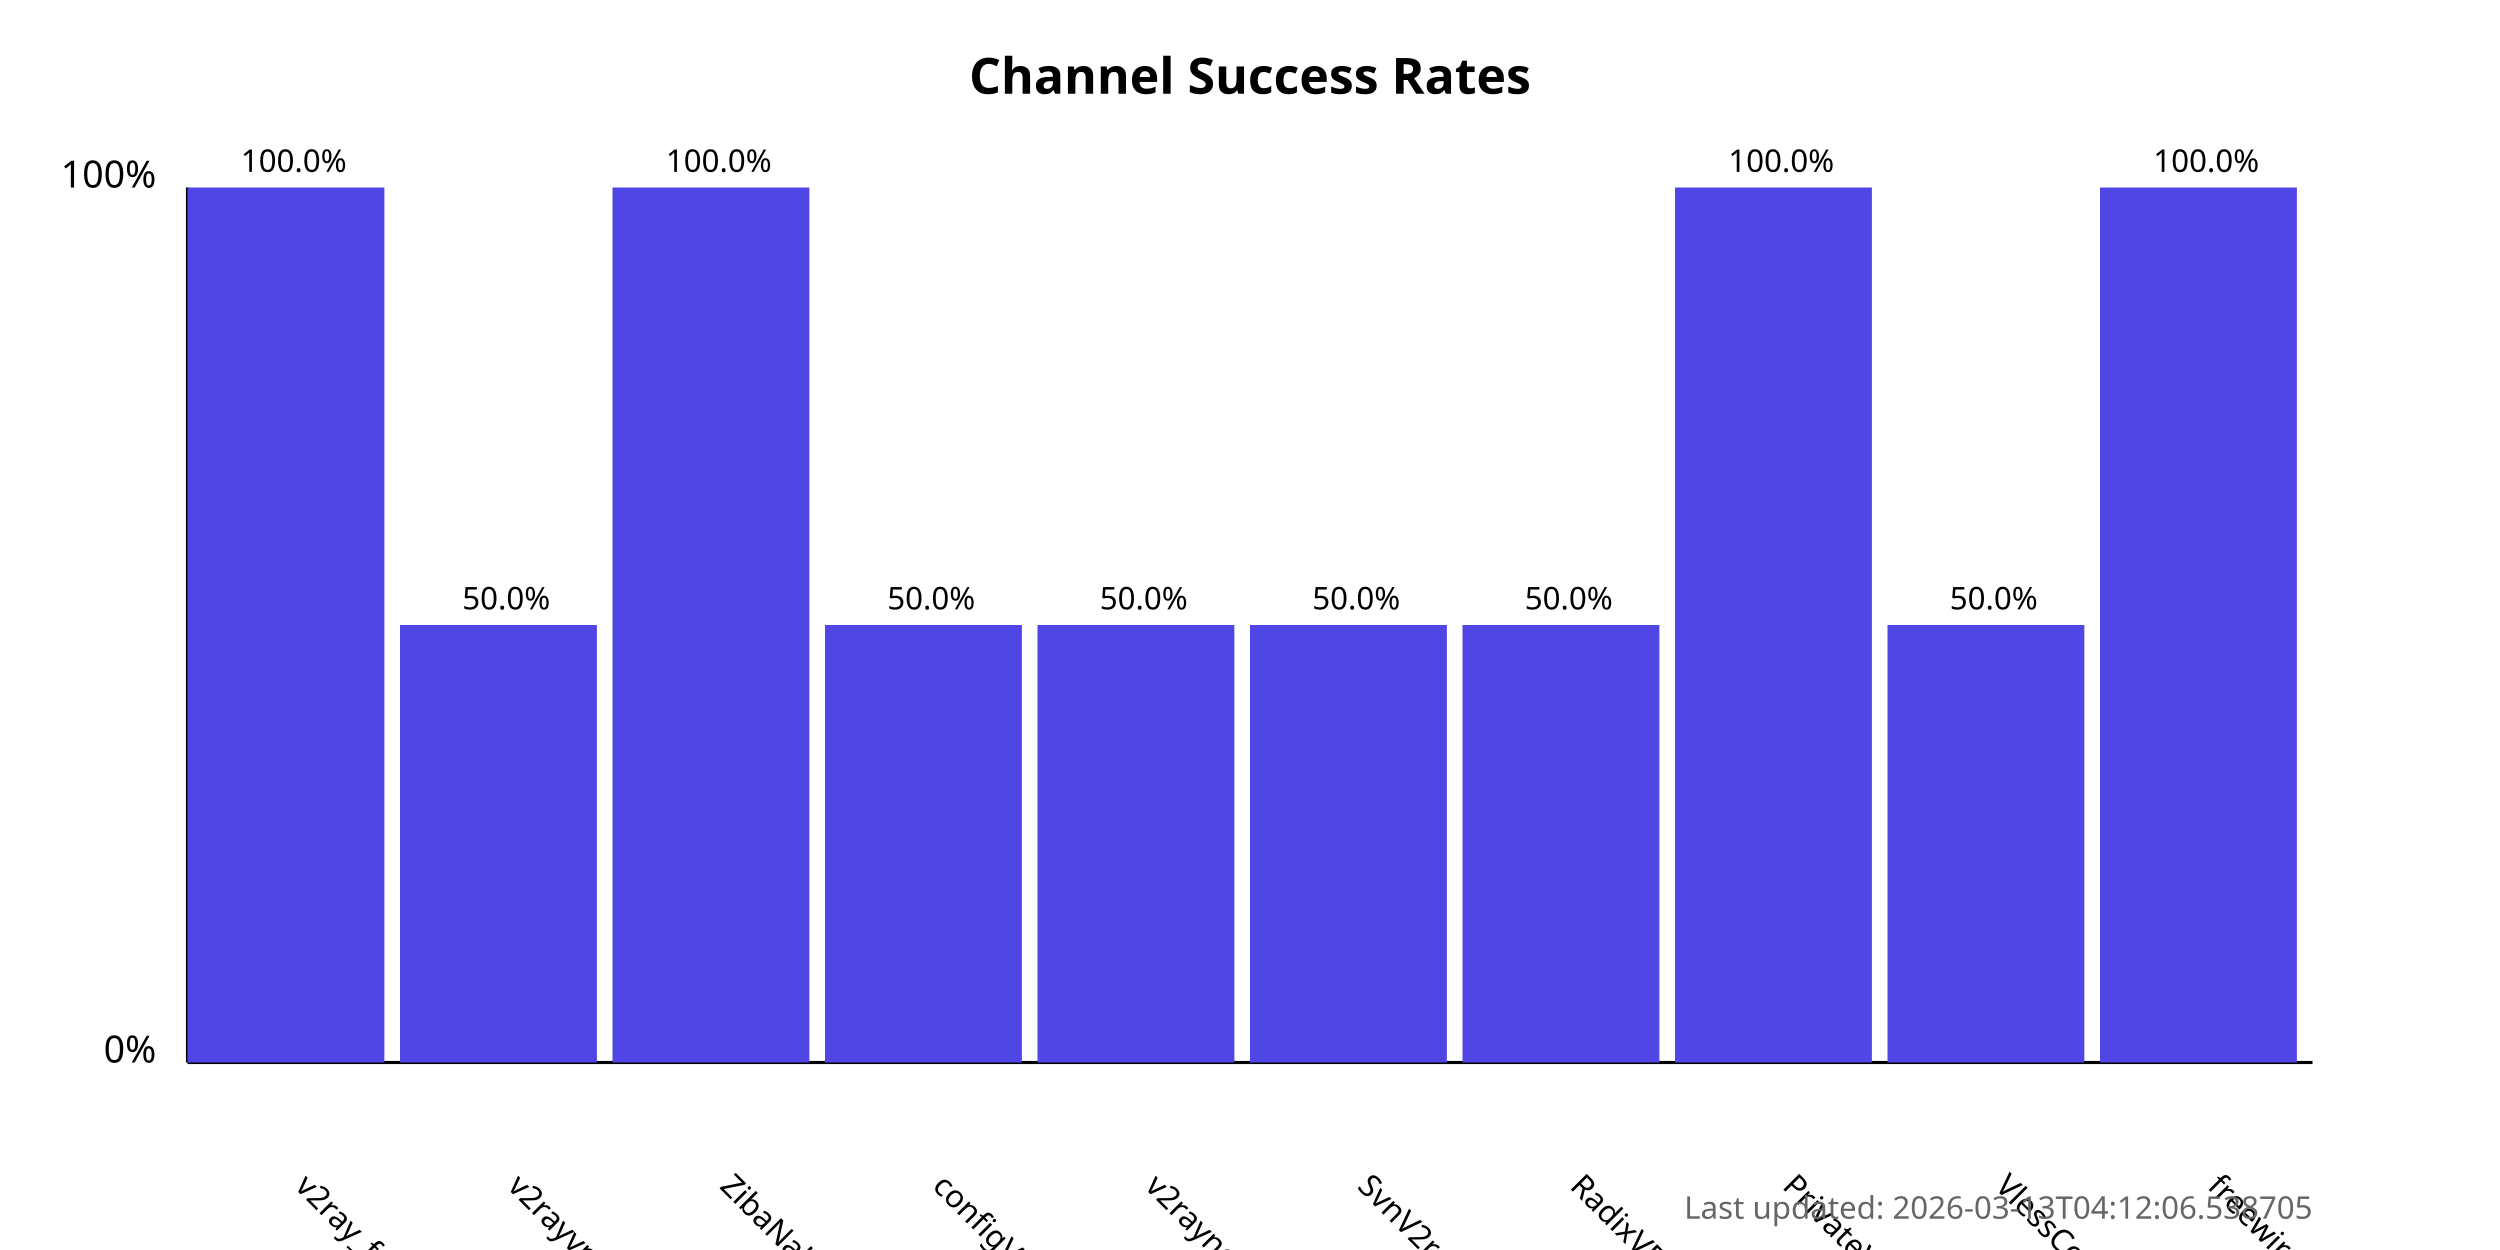
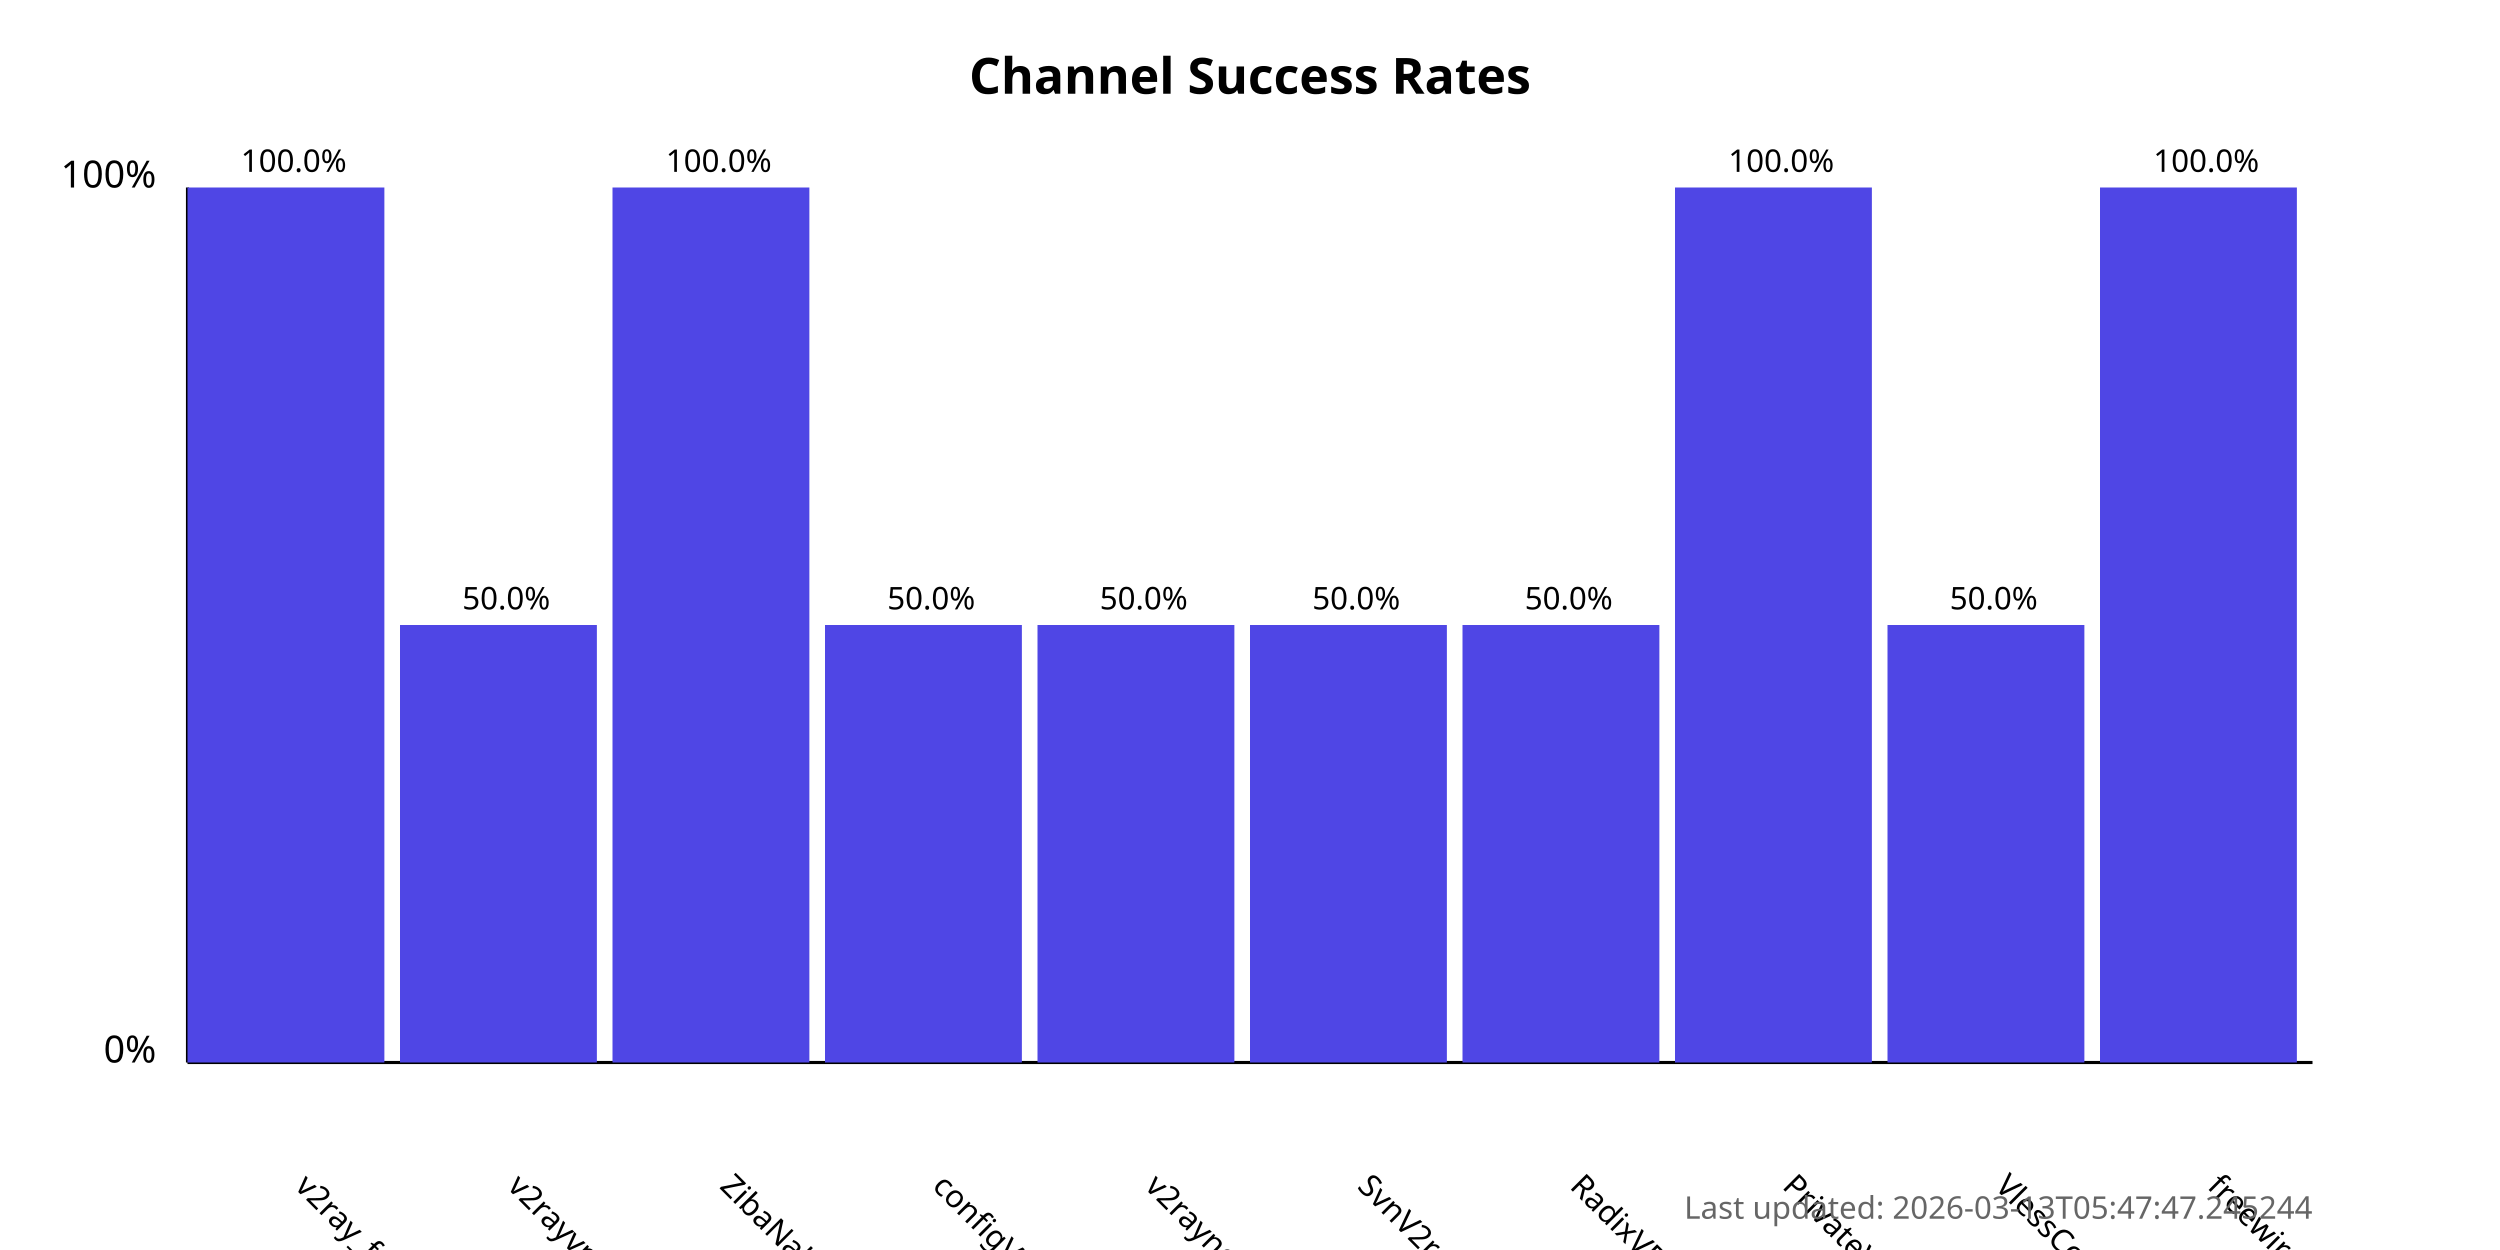
<svg xmlns="http://www.w3.org/2000/svg" width="800" height="400">
  <style>
            .chart-title { font: bold 16px sans-serif; }
            .axis-label { font: 12px sans-serif; }
            .tick-label { font: 10px sans-serif; }
            .bar { fill: #4f46e5; }
            .bar:hover { fill: #6366f1; }
            .timestamp { font: 10px sans-serif; fill: #666; }
        </style>
  <text x="400.0" y="30" text-anchor="middle" class="chart-title">
            Channel Success Rates
        </text>
  <line x1="60" y1="340" x2="60" y2="60" stroke="black" stroke-width="1" />
  <line x1="60" y1="340" x2="740" y2="340" stroke="black" stroke-width="1" />
  <text x="50" y="340" text-anchor="end" class="axis-label">0%</text>
  <text x="50" y="60" text-anchor="end" class="axis-label">100%</text>
  <g>
    <rect x="60" y="60.0" width="63.0" height="280.0" class="bar" />
    <text x="94.0" y="380" transform="rotate(45, 94.0, 380)" text-anchor="start" class="tick-label">
                v2ray_free_conf
            </text>
    <text x="94.0" y="55.0" text-anchor="middle" class="tick-label">
                100.0%
            </text>
  </g>
  <g>
    <rect x="128.0" y="200.0" width="63.0" height="140.0" class="bar" />
    <text x="162.0" y="380" transform="rotate(45, 162.0, 380)" text-anchor="start" class="tick-label">
                v2rayvpno
            </text>
    <text x="162.0" y="195.0" text-anchor="middle" class="tick-label">
                50.0%
            </text>
  </g>
  <g>
    <rect x="196.0" y="60.0" width="63.0" height="280.0" class="bar" />
    <text x="230.0" y="380" transform="rotate(45, 230.0, 380)" text-anchor="start" class="tick-label">
                ZibaNabz
            </text>
    <text x="230.0" y="55.0" text-anchor="middle" class="tick-label">
                100.0%
            </text>
  </g>
  <g>
    <rect x="264.0" y="200.0" width="63.0" height="140.0" class="bar" />
    <text x="298.0" y="380" transform="rotate(45, 298.0, 380)" text-anchor="start" class="tick-label">
                configV2rayForFree
            </text>
    <text x="298.0" y="195.0" text-anchor="middle" class="tick-label">
                50.0%
            </text>
  </g>
  <g>
    <rect x="332.0" y="200.0" width="63.0" height="140.0" class="bar" />
    <text x="366.0" y="380" transform="rotate(45, 366.0, 380)" text-anchor="start" class="tick-label">
                v2rayngvpn
            </text>
    <text x="366.0" y="195.0" text-anchor="middle" class="tick-label">
                50.0%
            </text>
  </g>
  <g>
    <rect x="400.0" y="200.0" width="63.0" height="140.0" class="bar" />
    <text x="434.0" y="380" transform="rotate(45, 434.0, 380)" text-anchor="start" class="tick-label">
                SvnV2ray
            </text>
    <text x="434.0" y="195.0" text-anchor="middle" class="tick-label">
                50.0%
            </text>
  </g>
  <g>
    <rect x="468.0" y="200.0" width="63.0" height="140.0" class="bar" />
    <text x="502.0" y="380" transform="rotate(45, 502.0, 380)" text-anchor="start" class="tick-label">
                RadixVPN
            </text>
    <text x="502.0" y="195.0" text-anchor="middle" class="tick-label">
                50.0%
            </text>
  </g>
  <g>
    <rect x="536.0" y="60.0" width="63.0" height="280.0" class="bar" />
    <text x="570.0" y="380" transform="rotate(45, 570.0, 380)" text-anchor="start" class="tick-label">
                PrivateVPNs
            </text>
    <text x="570.0" y="55.0" text-anchor="middle" class="tick-label">
                100.0%
            </text>
  </g>
  <g>
    <rect x="604.0" y="200.0" width="63.0" height="140.0" class="bar" />
    <text x="638.0" y="380" transform="rotate(45, 638.0, 380)" text-anchor="start" class="tick-label">
                VlessConfig
            </text>
    <text x="638.0" y="195.0" text-anchor="middle" class="tick-label">
                50.0%
            </text>
  </g>
  <g>
    <rect x="672.0" y="60.0" width="63.0" height="280.0" class="bar" />
    <text x="706.0" y="380" transform="rotate(45, 706.0, 380)" text-anchor="start" class="tick-label">
                freewireguard
            </text>
    <text x="706.0" y="55.0" text-anchor="middle" class="tick-label">
                100.0%
            </text>
  </g>
  <text x="740" y="390" text-anchor="end" class="timestamp">
-             Last updated: 2026-03-13T04:12:06.538705
+             Last updated: 2026-03-13T05:47:47.245244
        </text>
</svg>
